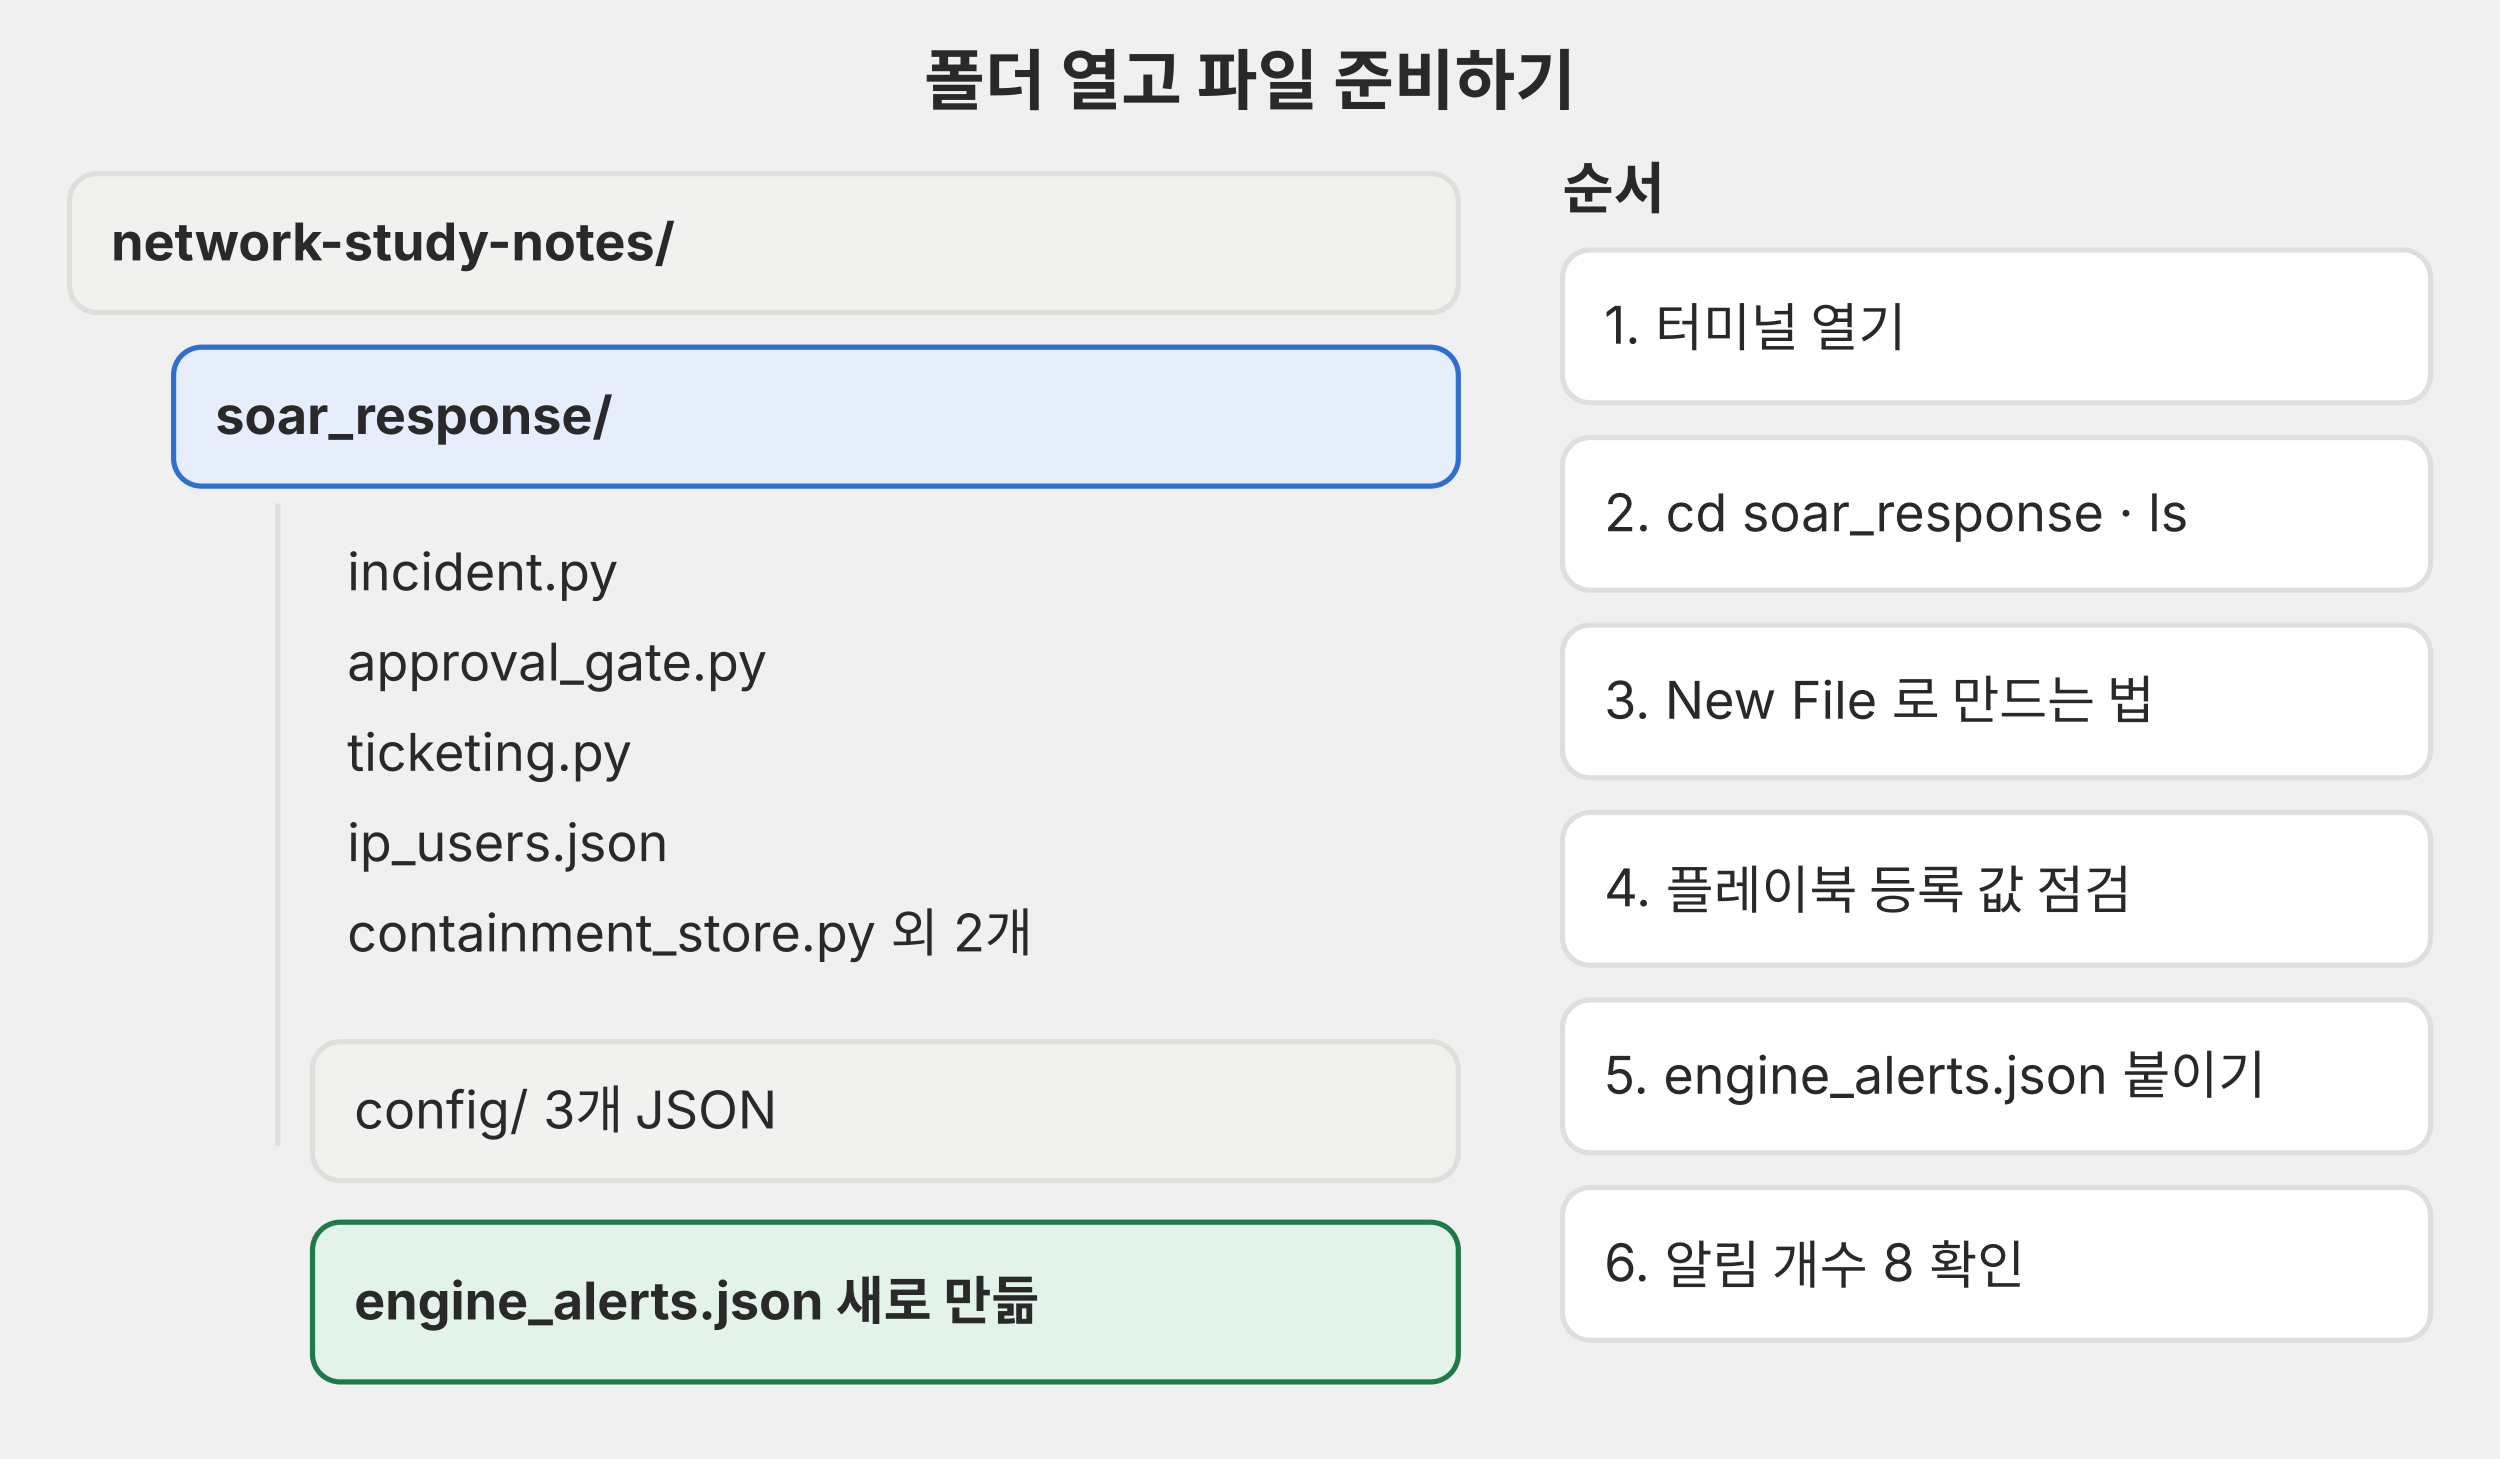
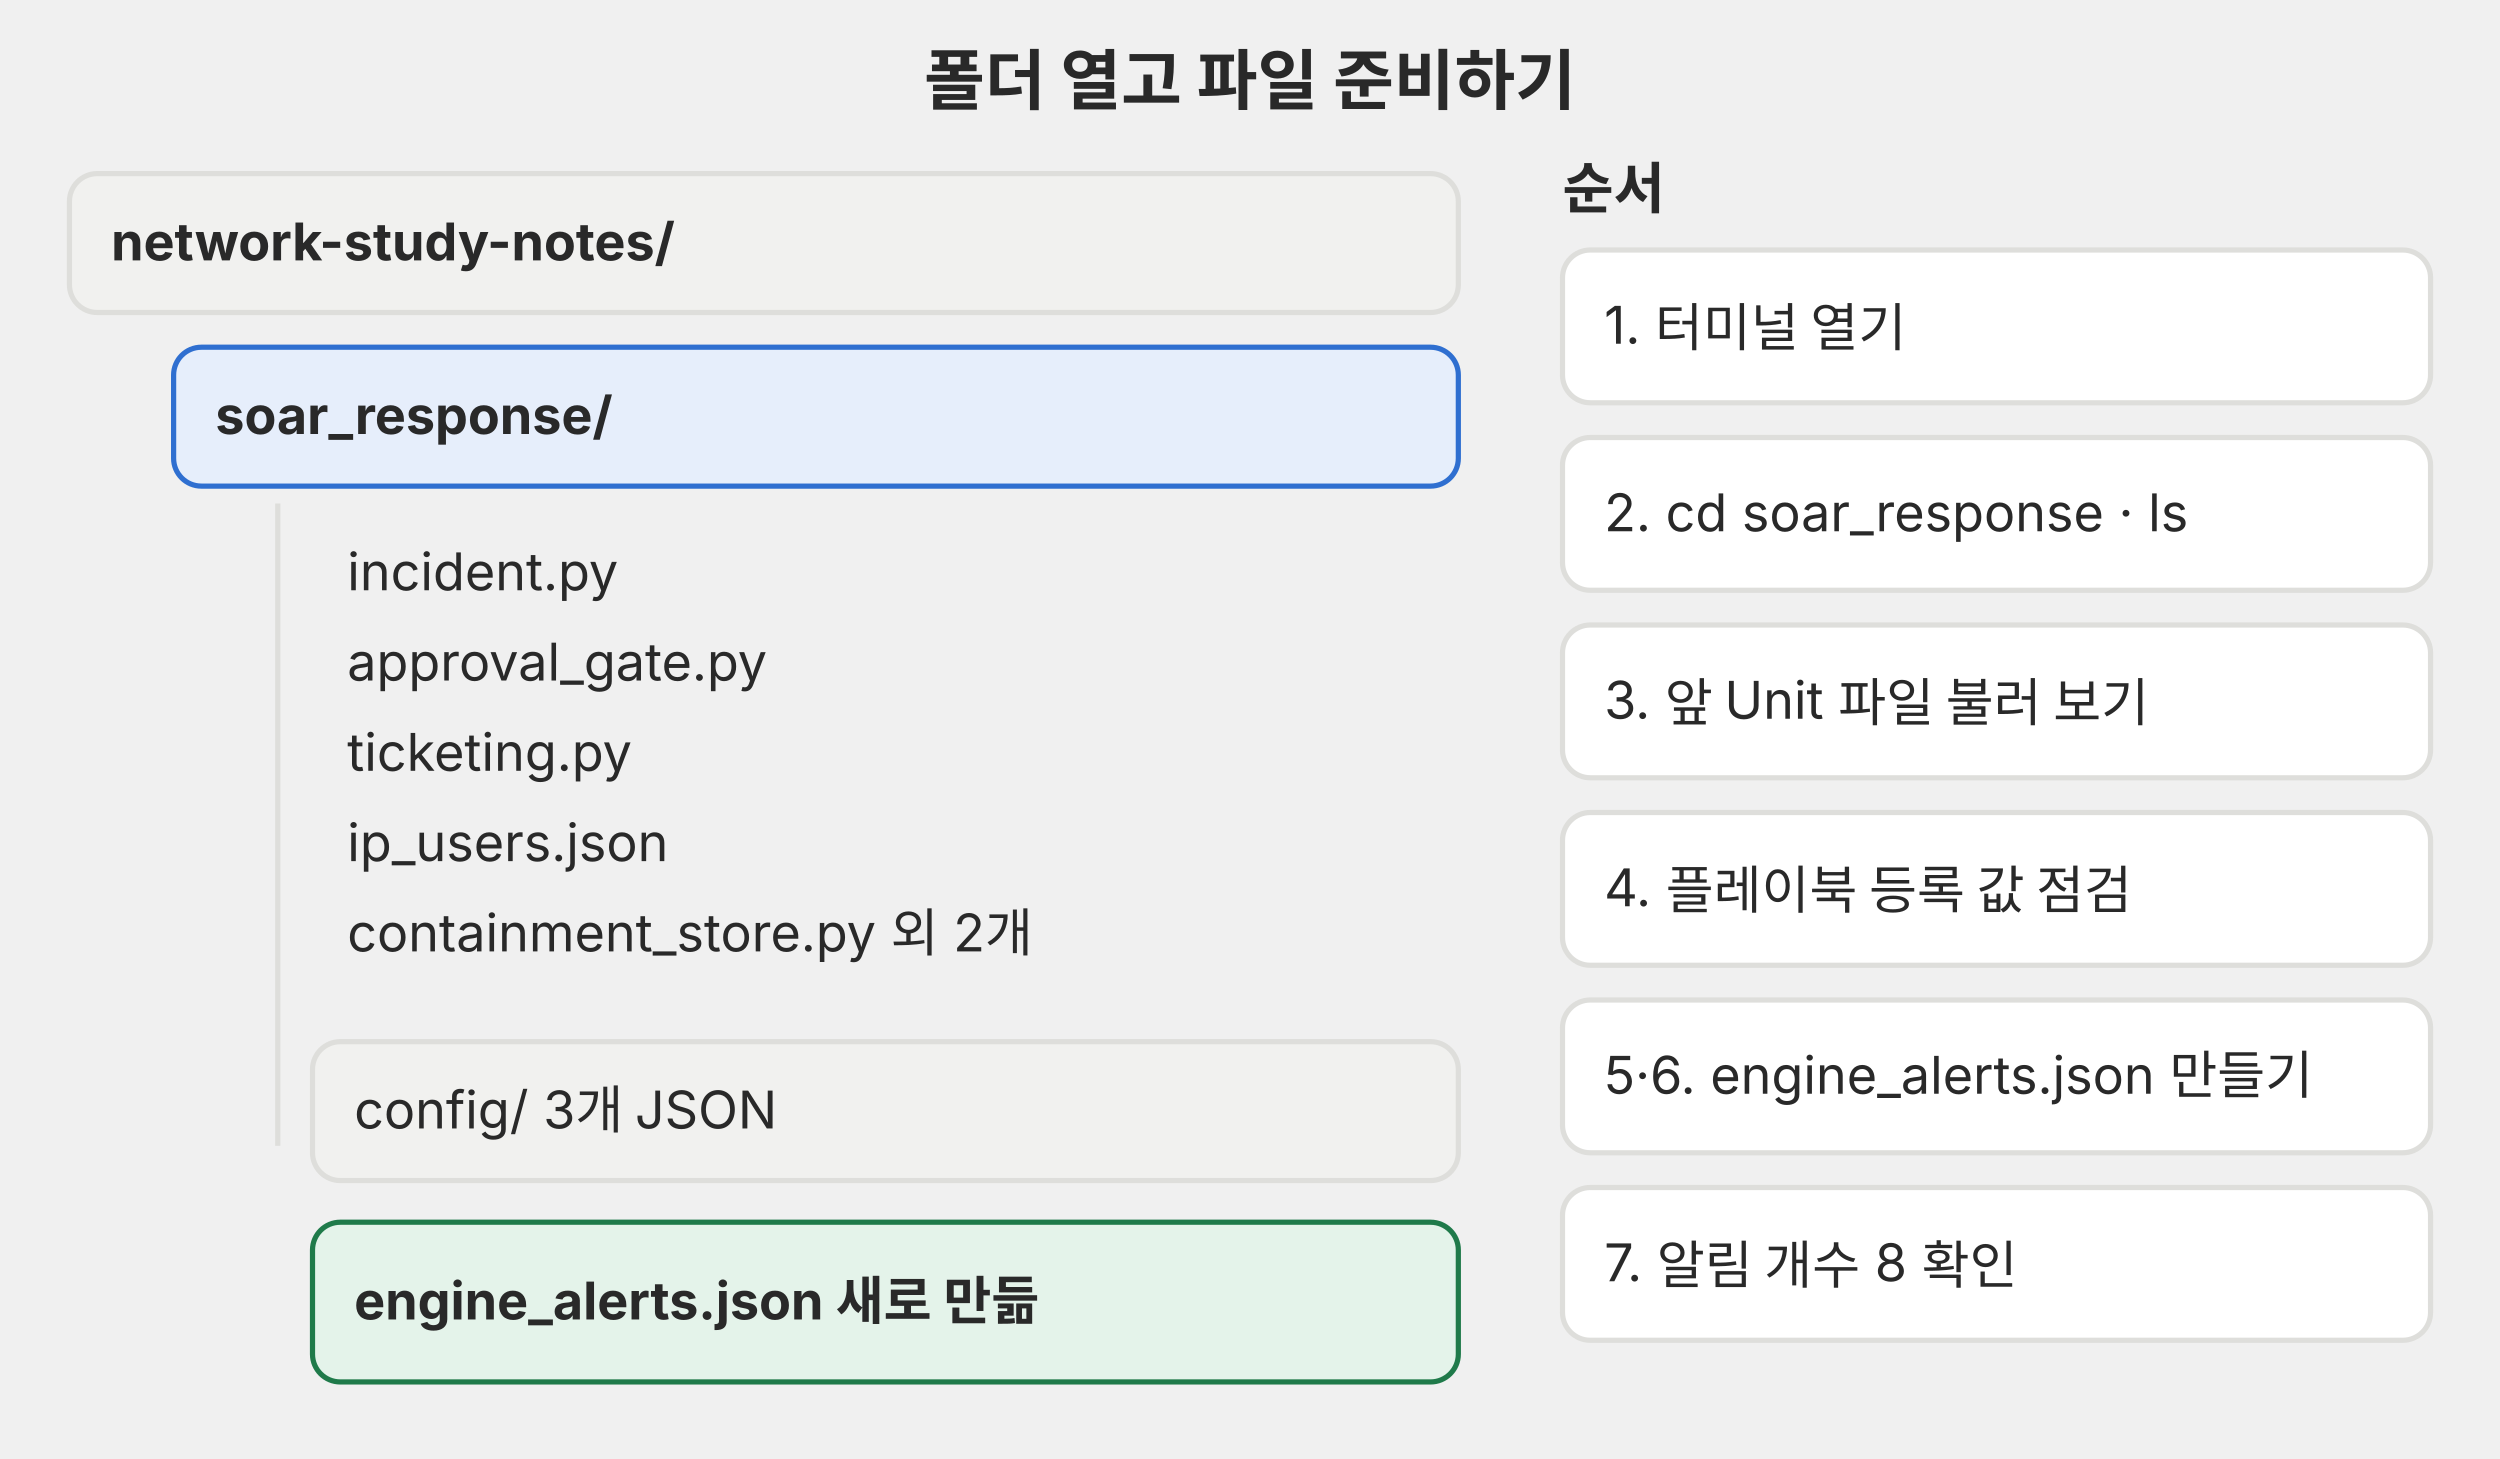
<svg xmlns="http://www.w3.org/2000/svg" viewBox="0 0 720 420" role="img">
  <defs>
    <marker id="a-p02" viewBox="0 0 10 10" refX="9" refY="5" markerWidth="7" markerHeight="7" orient="auto-start-reverse">
      <path d="M0 0L10 5L0 10z" fill="#666660" />
    </marker>
  </defs>
  <g font-family="Pretendard, 'Noto Sans KR', -apple-system, 'Segoe UI', sans-serif">
    <text x="360" y="30" font-size="19" fill="#292929" text-anchor="middle" font-weight="700">폴더 열고 파일 준비하기</text>
    <rect x="20" y="50" width="400" height="40" rx="8" fill="#f1f1ef" stroke="#dededb" stroke-width="1.5" />
    <text x="32" y="75" font-size="15" fill="#292929" font-weight="700">network-study-notes/</text>
    <rect x="50" y="100" width="370" height="40" rx="8" fill="#e6eefb" stroke="#2f6fd0" stroke-width="1.5" />
    <text x="62" y="125" font-size="15" fill="#292929" font-weight="700">soar_response/</text>
    <text x="100" y="170" font-size="15" fill="#292929">incident.py</text>
    <text x="100" y="196" font-size="15" fill="#292929">approval_gate.py</text>
    <text x="100" y="222" font-size="15" fill="#292929">ticketing.py</text>
    <text x="100" y="248" font-size="15" fill="#292929">ip_users.json</text>
    <text x="100" y="274" font-size="15" fill="#292929">containment_store.py 외 2개</text>
    <line x1="80" y1="145" x2="80" y2="330" stroke="#dededb" stroke-width="1.5" />
    <rect x="90" y="300" width="330" height="40" rx="8" fill="#f1f1ef" stroke="#dededb" stroke-width="1.5" />
    <text x="102" y="325" font-size="15" fill="#292929">config/  3개 JSON</text>
    <rect x="90" y="352" width="330" height="46" rx="8" fill="#e4f3ea" stroke="#1f7a4a" stroke-width="1.5" />
    <text x="102" y="380" font-size="15" fill="#292929" font-weight="700">engine_alerts.json  새로 만듦</text>
    <text x="450" y="60" font-size="16" fill="#292929" font-weight="700">순서</text>
    <rect x="450" y="72" width="250" height="44" rx="8" fill="#ffffff" stroke="#dededb" stroke-width="1.5" />
    <text x="462" y="99" font-size="15" fill="#292929">1. 터미널 열기</text>
    <rect x="450" y="126" width="250" height="44" rx="8" fill="#ffffff" stroke="#dededb" stroke-width="1.5" />
    <text x="462" y="153" font-size="15" fill="#292929">2. cd soar_response · ls</text>
    <rect x="450" y="180" width="250" height="44" rx="8" fill="#ffffff" stroke="#dededb" stroke-width="1.5" />
-     <text x="462" y="207" font-size="15" fill="#292929">3. New File 로 만드는 법</text>
+     <text x="462" y="207" font-size="15" fill="#292929">3. 앞 Unit 파일 불러 보기</text>
    <rect x="450" y="234" width="250" height="44" rx="8" fill="#ffffff" stroke="#dededb" stroke-width="1.5" />
    <text x="462" y="261" font-size="15" fill="#292929">4. 플레이북 등록 값 점검</text>
    <rect x="450" y="288" width="250" height="44" rx="8" fill="#ffffff" stroke="#dededb" stroke-width="1.5" />
-     <text x="462" y="315" font-size="15" fill="#292929">5. engine_alerts.json 붙이기</text>
+     <text x="462" y="315" font-size="15" fill="#292929">5·6. engine_alerts.json 만들기</text>
    <rect x="450" y="342" width="250" height="44" rx="8" fill="#ffffff" stroke="#dededb" stroke-width="1.5" />
-     <text x="462" y="369" font-size="15" fill="#292929">6. 알림 개수 8 확인</text>
+     <text x="462" y="369" font-size="15" fill="#292929">7. 알림 개수 8 확인</text>
  </g>
</svg>
